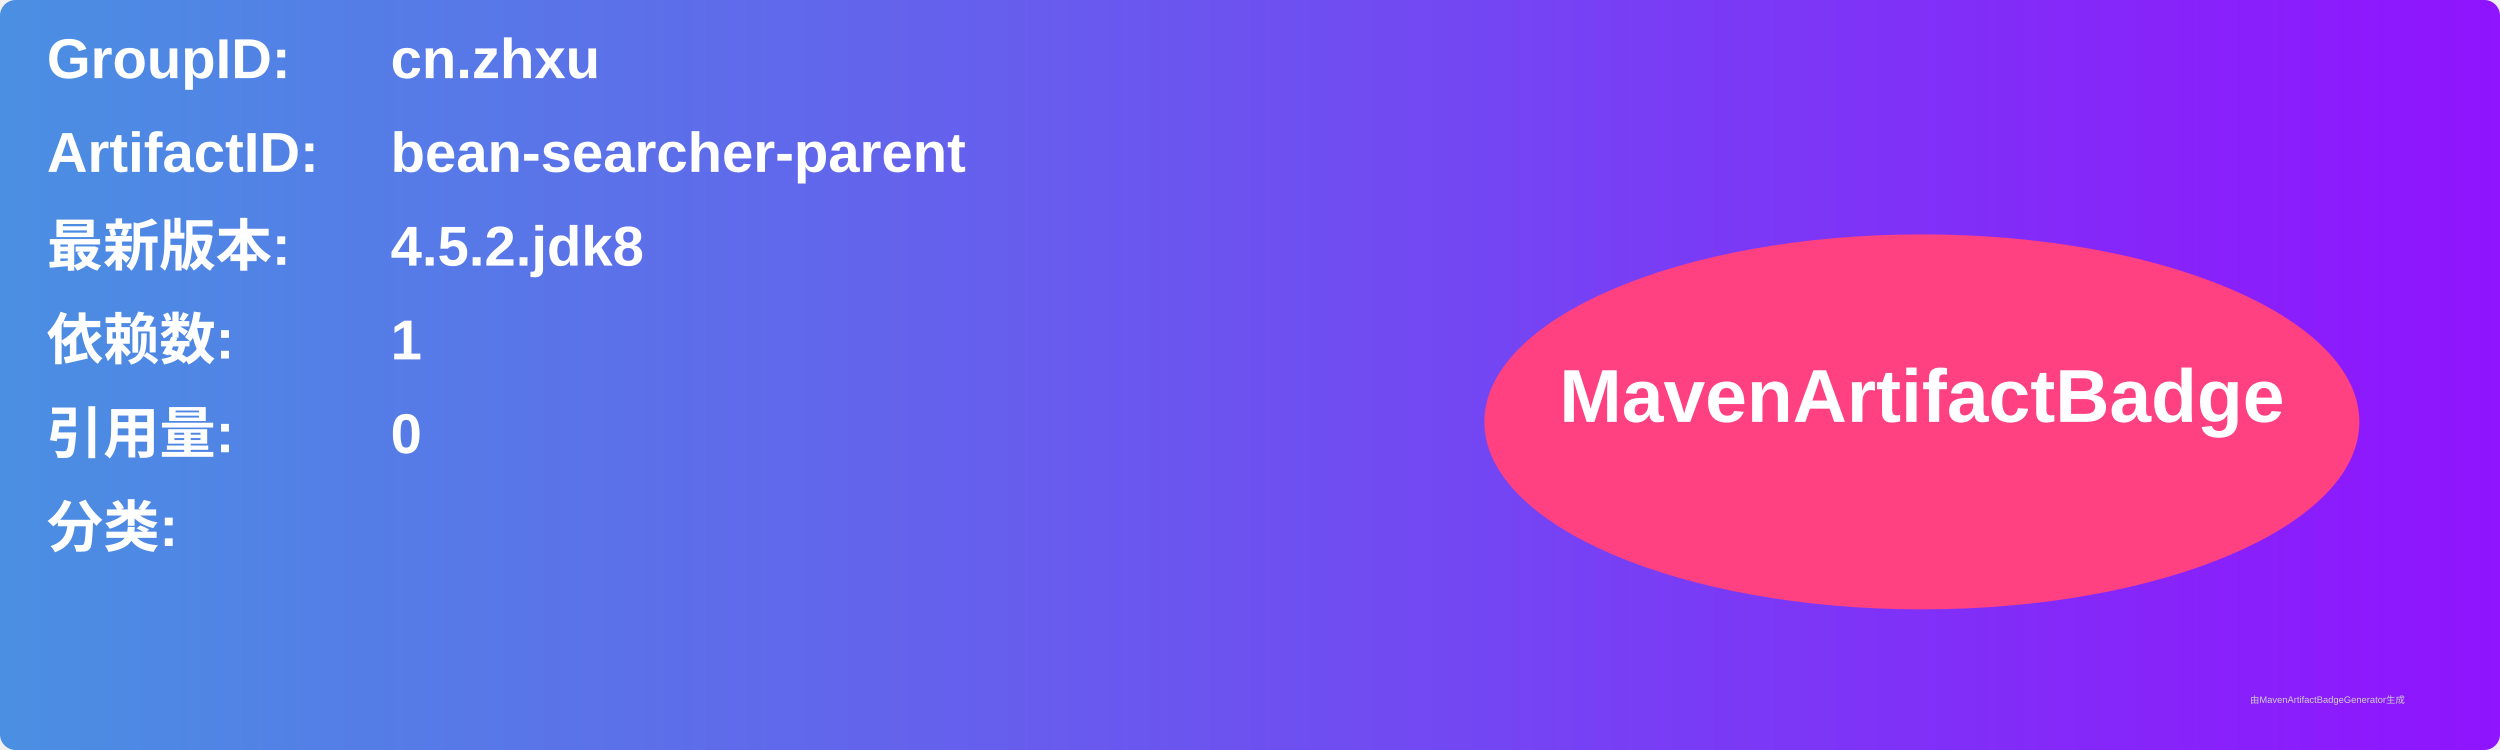
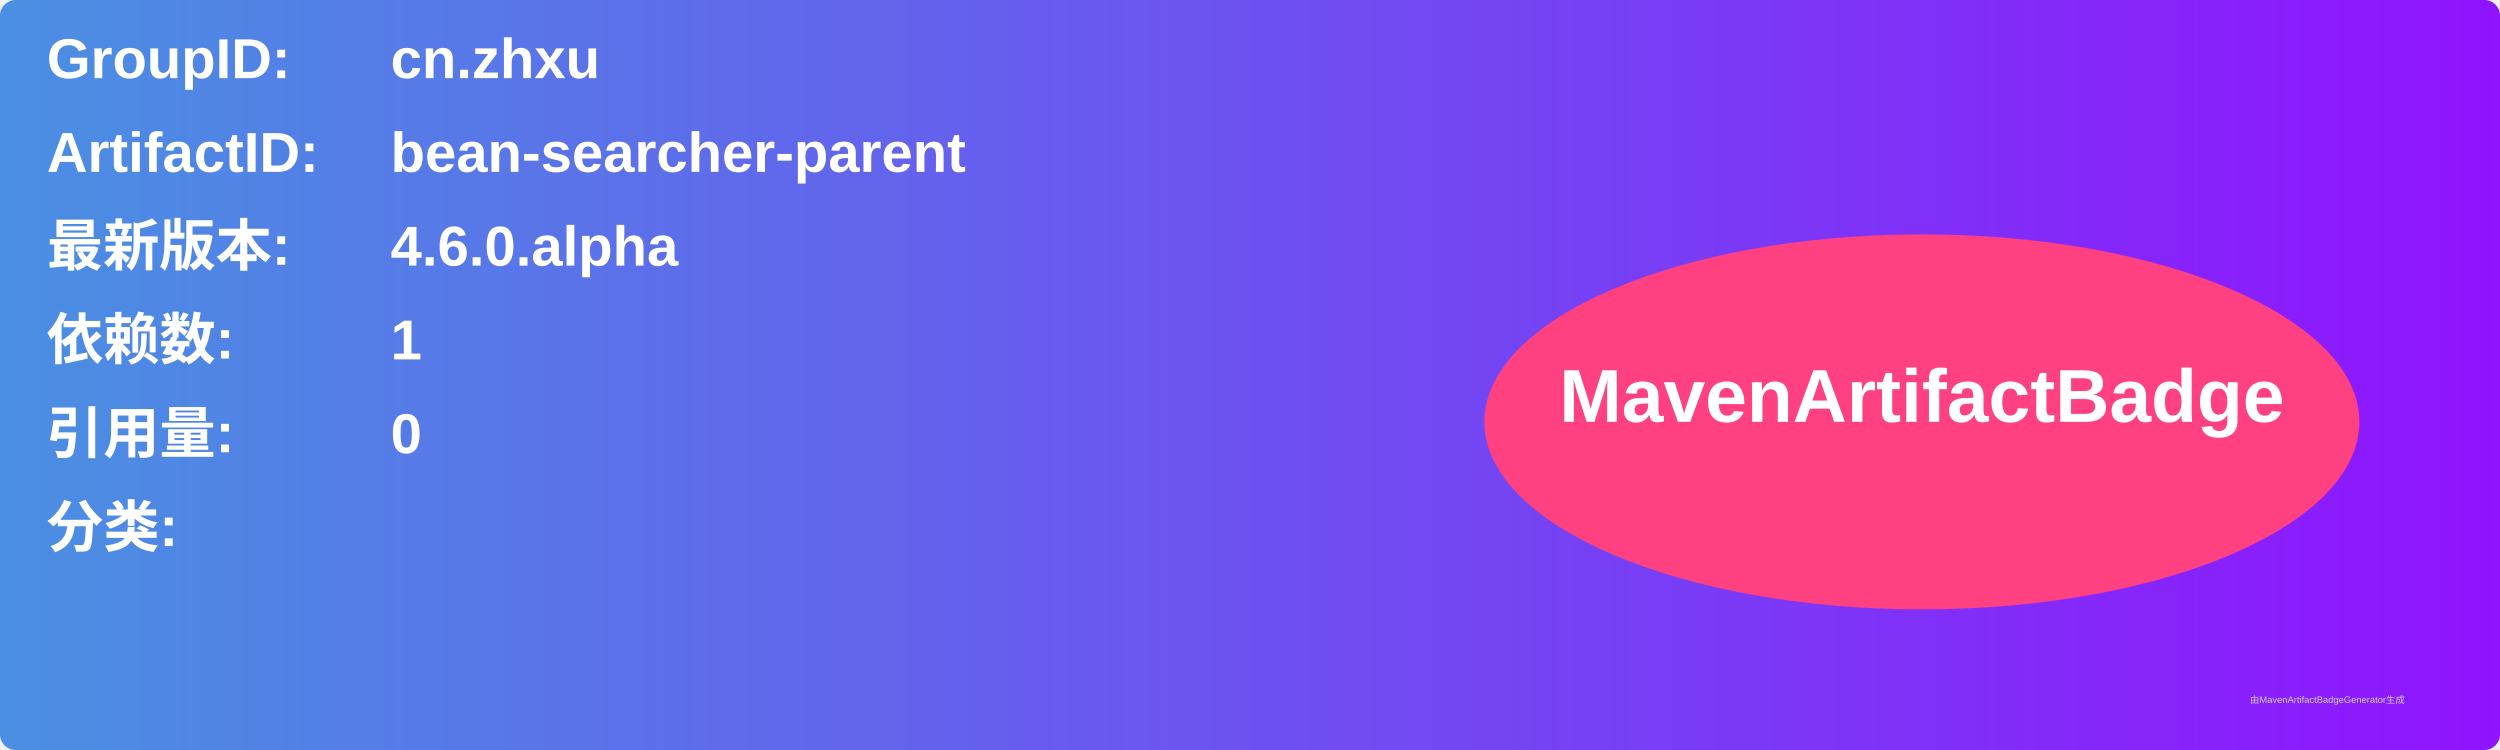
<svg xmlns="http://www.w3.org/2000/svg" width="800" height="240" viewBox="0 0 800 240">
  <linearGradient id="grad" x1="0%" y1="0%" x2="100%" y2="0%">
    <stop offset="0%" stop-color="#4a90e2" />
    <stop offset="100%" stop-color="#9013fe" />
  </linearGradient>
  <rect width="100%" height="100%" rx="5" ry="5" fill="url(#grad)" />
  <g transform="translate(15, 15)">
    <text x="0" y="10" font-family="Arial" font-size="18" fill="white" font-weight="bold" width="260">GroupID:</text>
    <text x="110" y="10" font-family="Arial" font-size="18" fill="white" font-weight="bold" width="460">cn.zhxu</text>
    <text x="0" y="40" font-family="Arial" font-size="18" fill="white" font-weight="bold" width="260">ArtifactID:</text>
    <text x="110" y="40" font-family="Arial" font-size="18" fill="white" font-weight="bold" width="460">bean-searcher-parent</text>
    <text x="0" y="70" font-family="Arial" font-size="18" fill="white" font-weight="bold">最新版本:</text>
    <text x="110" y="70" font-family="Arial" font-size="18" fill="white" font-weight="bold">
-       <tspan font-weight="bold">4.5.2.jdk8</tspan>
+       <tspan font-weight="bold">4.6.0.alpha</tspan>
    </text>
    <text x="0" y="100" font-family="Arial" font-size="18" fill="white" font-weight="bold">依赖数: </text>
    <text x="110" y="100" font-family="Arial" font-size="18" fill="white">
      <tspan font-weight="bold">1</tspan>
    </text>
    <text x="0" y="130" font-family="Arial" font-size="18" fill="white" font-weight="bold">引用量: </text>
    <text x="110" y="130" font-family="Arial" font-size="18" fill="white">
      <tspan font-weight="bold">0</tspan>
    </text>
    <text x="0" y="160" font-family="Arial" font-size="18" fill="white" font-weight="bold">分类:</text>
    <text x="10" y="190" font-family="Arial" font-size="10" fill="white">
      <tspan font-weight="bold" />
    </text>
    <ellipse cx="600" cy="120" rx="140" ry="60" fill="#ff4081" />
    <text x="600" y="120" text-anchor="middle" font-family="Arial" font-size="24" fill="white" font-weight="bold">MavenArtifactBadge</text>
  </g>
  <text x="720" y="225" font-family="Arial" font-size="3" fill="#d0d0d0">由MavenArtifactBadgeGenerator生成</text>
</svg>
